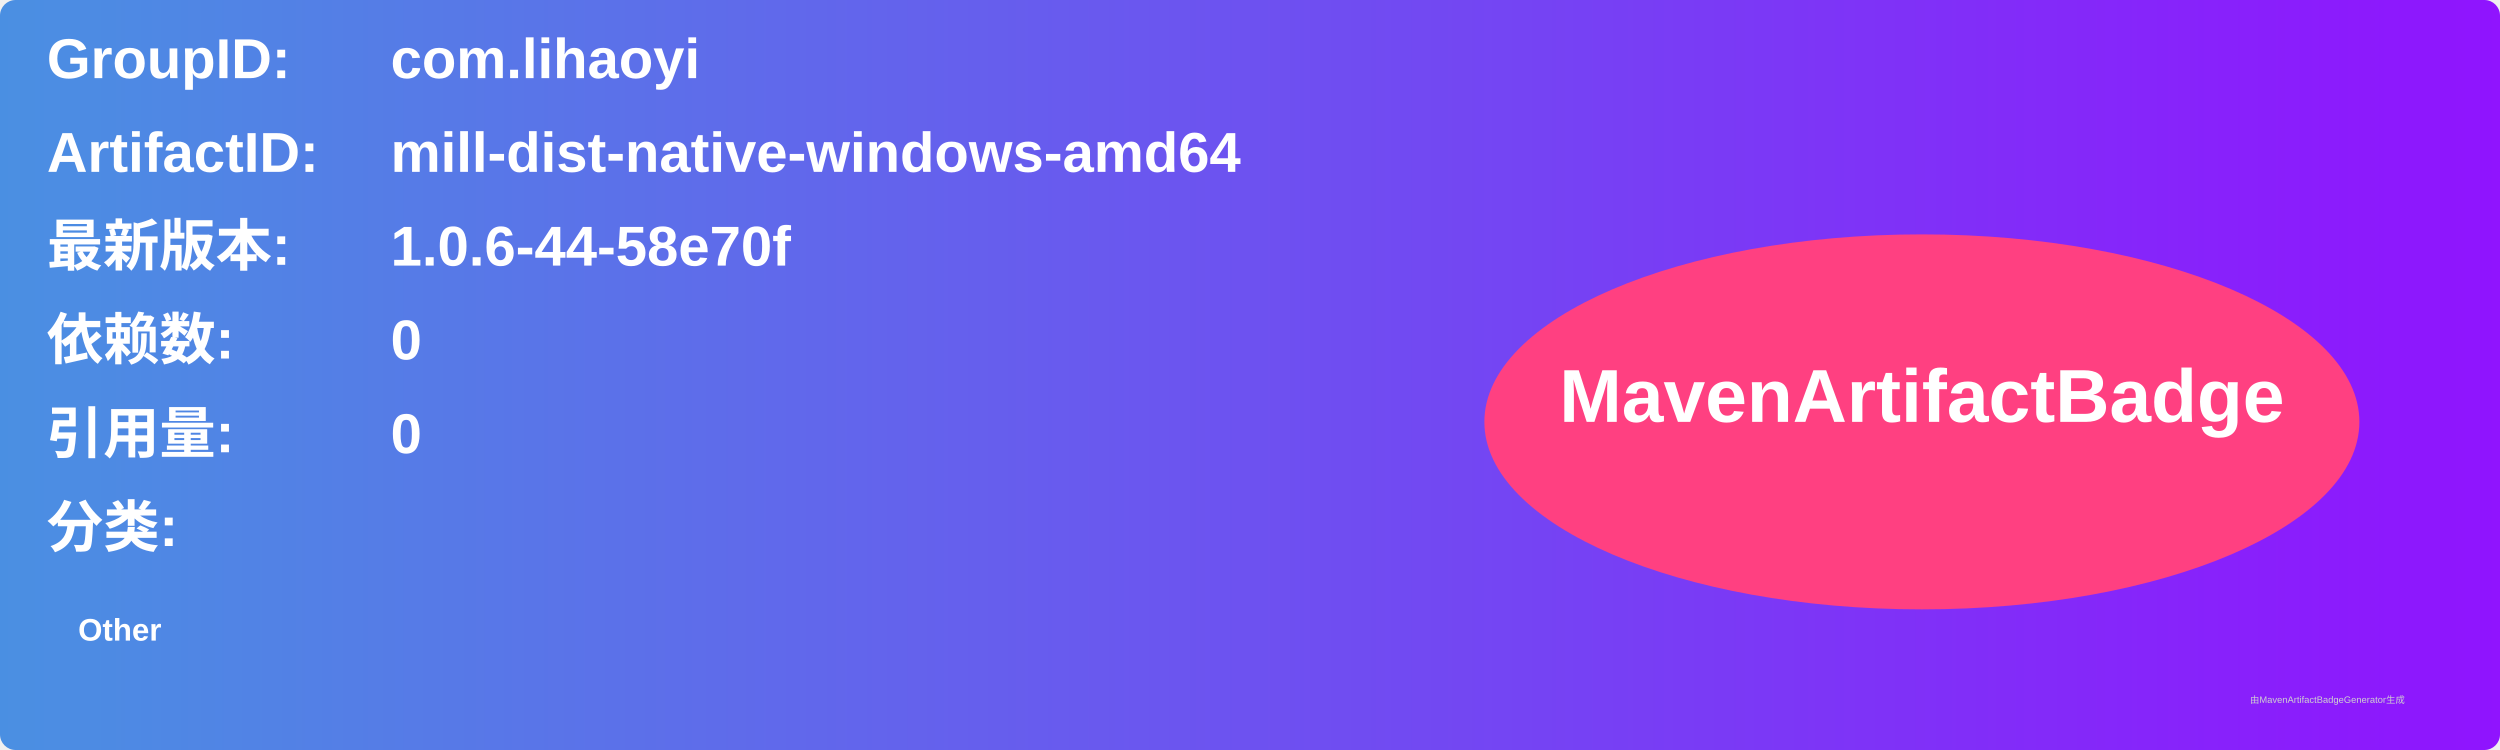
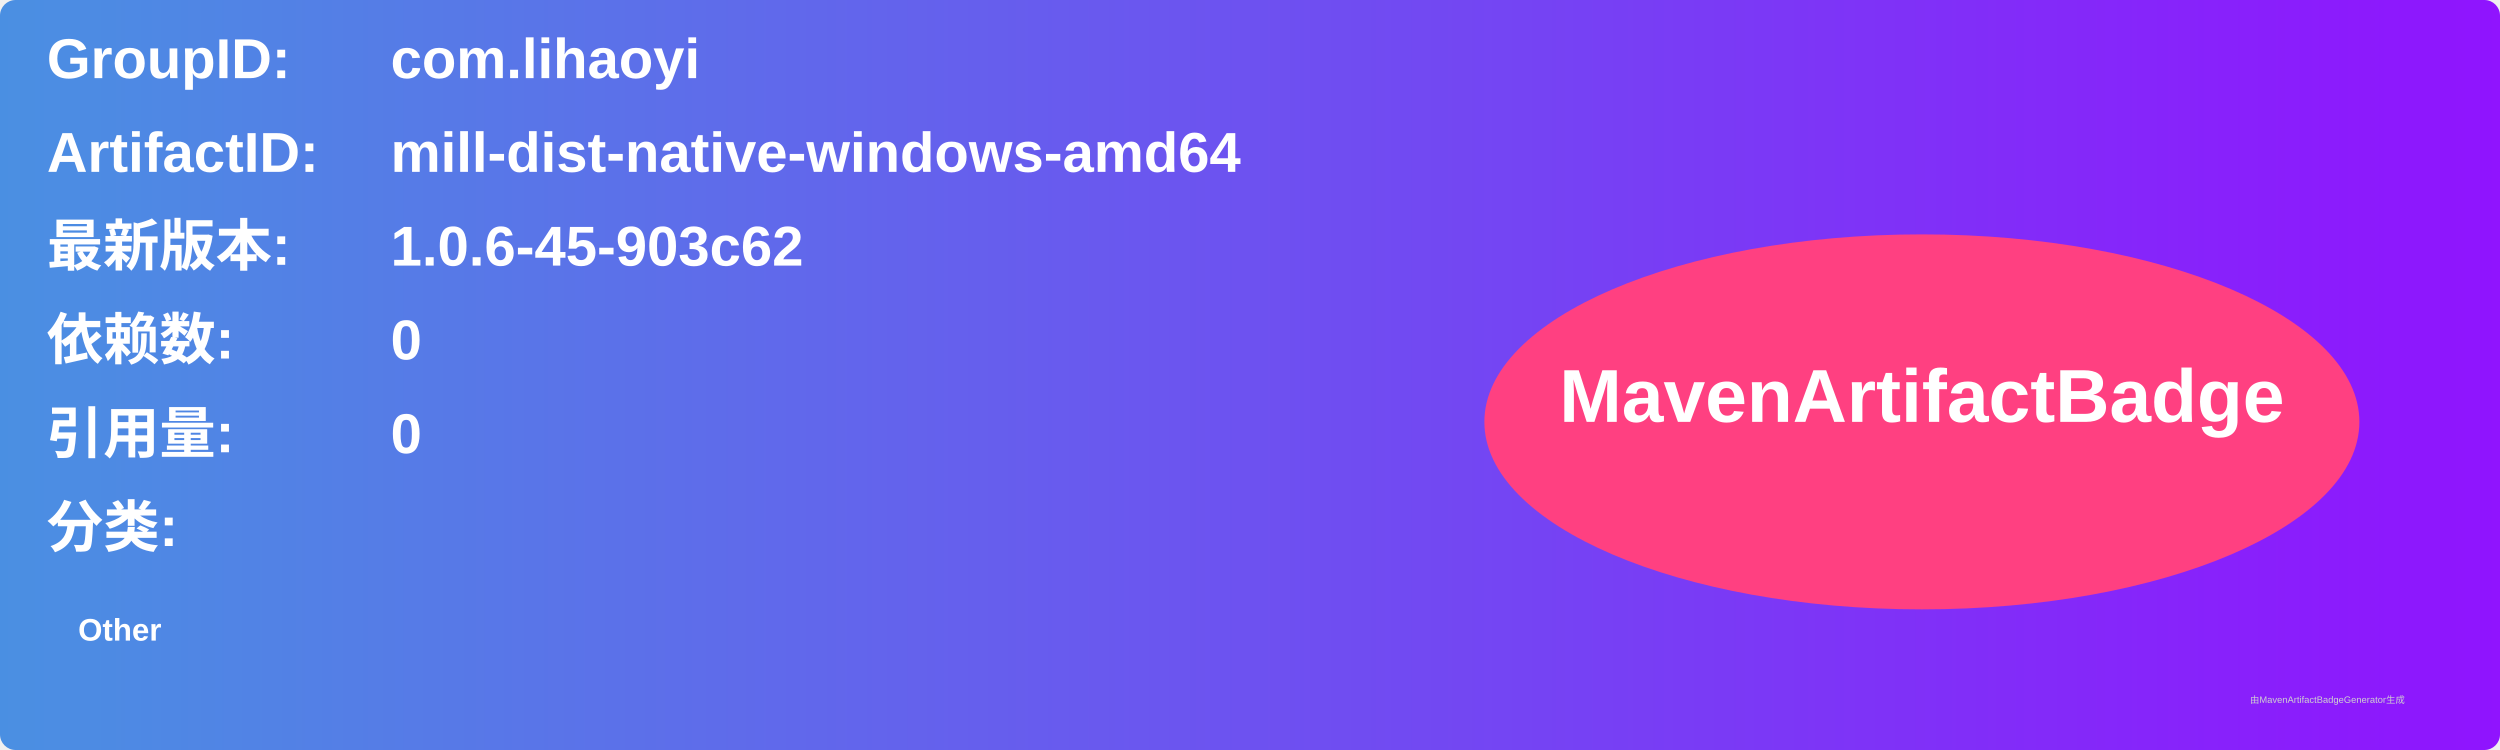
<svg xmlns="http://www.w3.org/2000/svg" width="800" height="240" viewBox="0 0 800 240">
  <linearGradient id="grad" x1="0%" y1="0%" x2="100%" y2="0%">
    <stop offset="0%" stop-color="#4a90e2" />
    <stop offset="100%" stop-color="#9013fe" />
  </linearGradient>
  <rect width="100%" height="100%" rx="5" ry="5" fill="url(#grad)" />
  <g transform="translate(15, 15)">
    <text x="0" y="10" font-family="Arial" font-size="18" fill="white" font-weight="bold" width="260">GroupID:</text>
    <text x="110" y="10" font-family="Arial" font-size="18" fill="white" font-weight="bold" width="460">com.lihaoyi</text>
    <text x="0" y="40" font-family="Arial" font-size="18" fill="white" font-weight="bold" width="260">ArtifactID:</text>
    <text x="110" y="40" font-family="Arial" font-size="18" fill="white" font-weight="bold" width="460">mill-dist-native-windows-amd64</text>
    <text x="0" y="70" font-family="Arial" font-size="18" fill="white" font-weight="bold">最新版本:</text>
    <text x="110" y="70" font-family="Arial" font-size="18" fill="white" font-weight="bold">
-       <tspan font-weight="bold">1.0.6-44-58e70f</tspan>
+       <tspan font-weight="bold">1.0.6-45-903c62</tspan>
    </text>
    <text x="0" y="100" font-family="Arial" font-size="18" fill="white" font-weight="bold">依赖数: </text>
    <text x="110" y="100" font-family="Arial" font-size="18" fill="white">
      <tspan font-weight="bold">0</tspan>
    </text>
    <text x="0" y="130" font-family="Arial" font-size="18" fill="white" font-weight="bold">引用量: </text>
    <text x="110" y="130" font-family="Arial" font-size="18" fill="white">
      <tspan font-weight="bold">0</tspan>
    </text>
    <text x="0" y="160" font-family="Arial" font-size="18" fill="white" font-weight="bold">分类:</text>
    <text x="10" y="190" font-family="Arial" font-size="10" fill="white">
      <tspan font-weight="bold">Other</tspan>
    </text>
    <ellipse cx="600" cy="120" rx="140" ry="60" fill="#ff4081" />
    <text x="600" y="120" text-anchor="middle" font-family="Arial" font-size="24" fill="white" font-weight="bold">MavenArtifactBadge</text>
  </g>
  <text x="720" y="225" font-family="Arial" font-size="3" fill="#d0d0d0">由MavenArtifactBadgeGenerator生成</text>
</svg>
